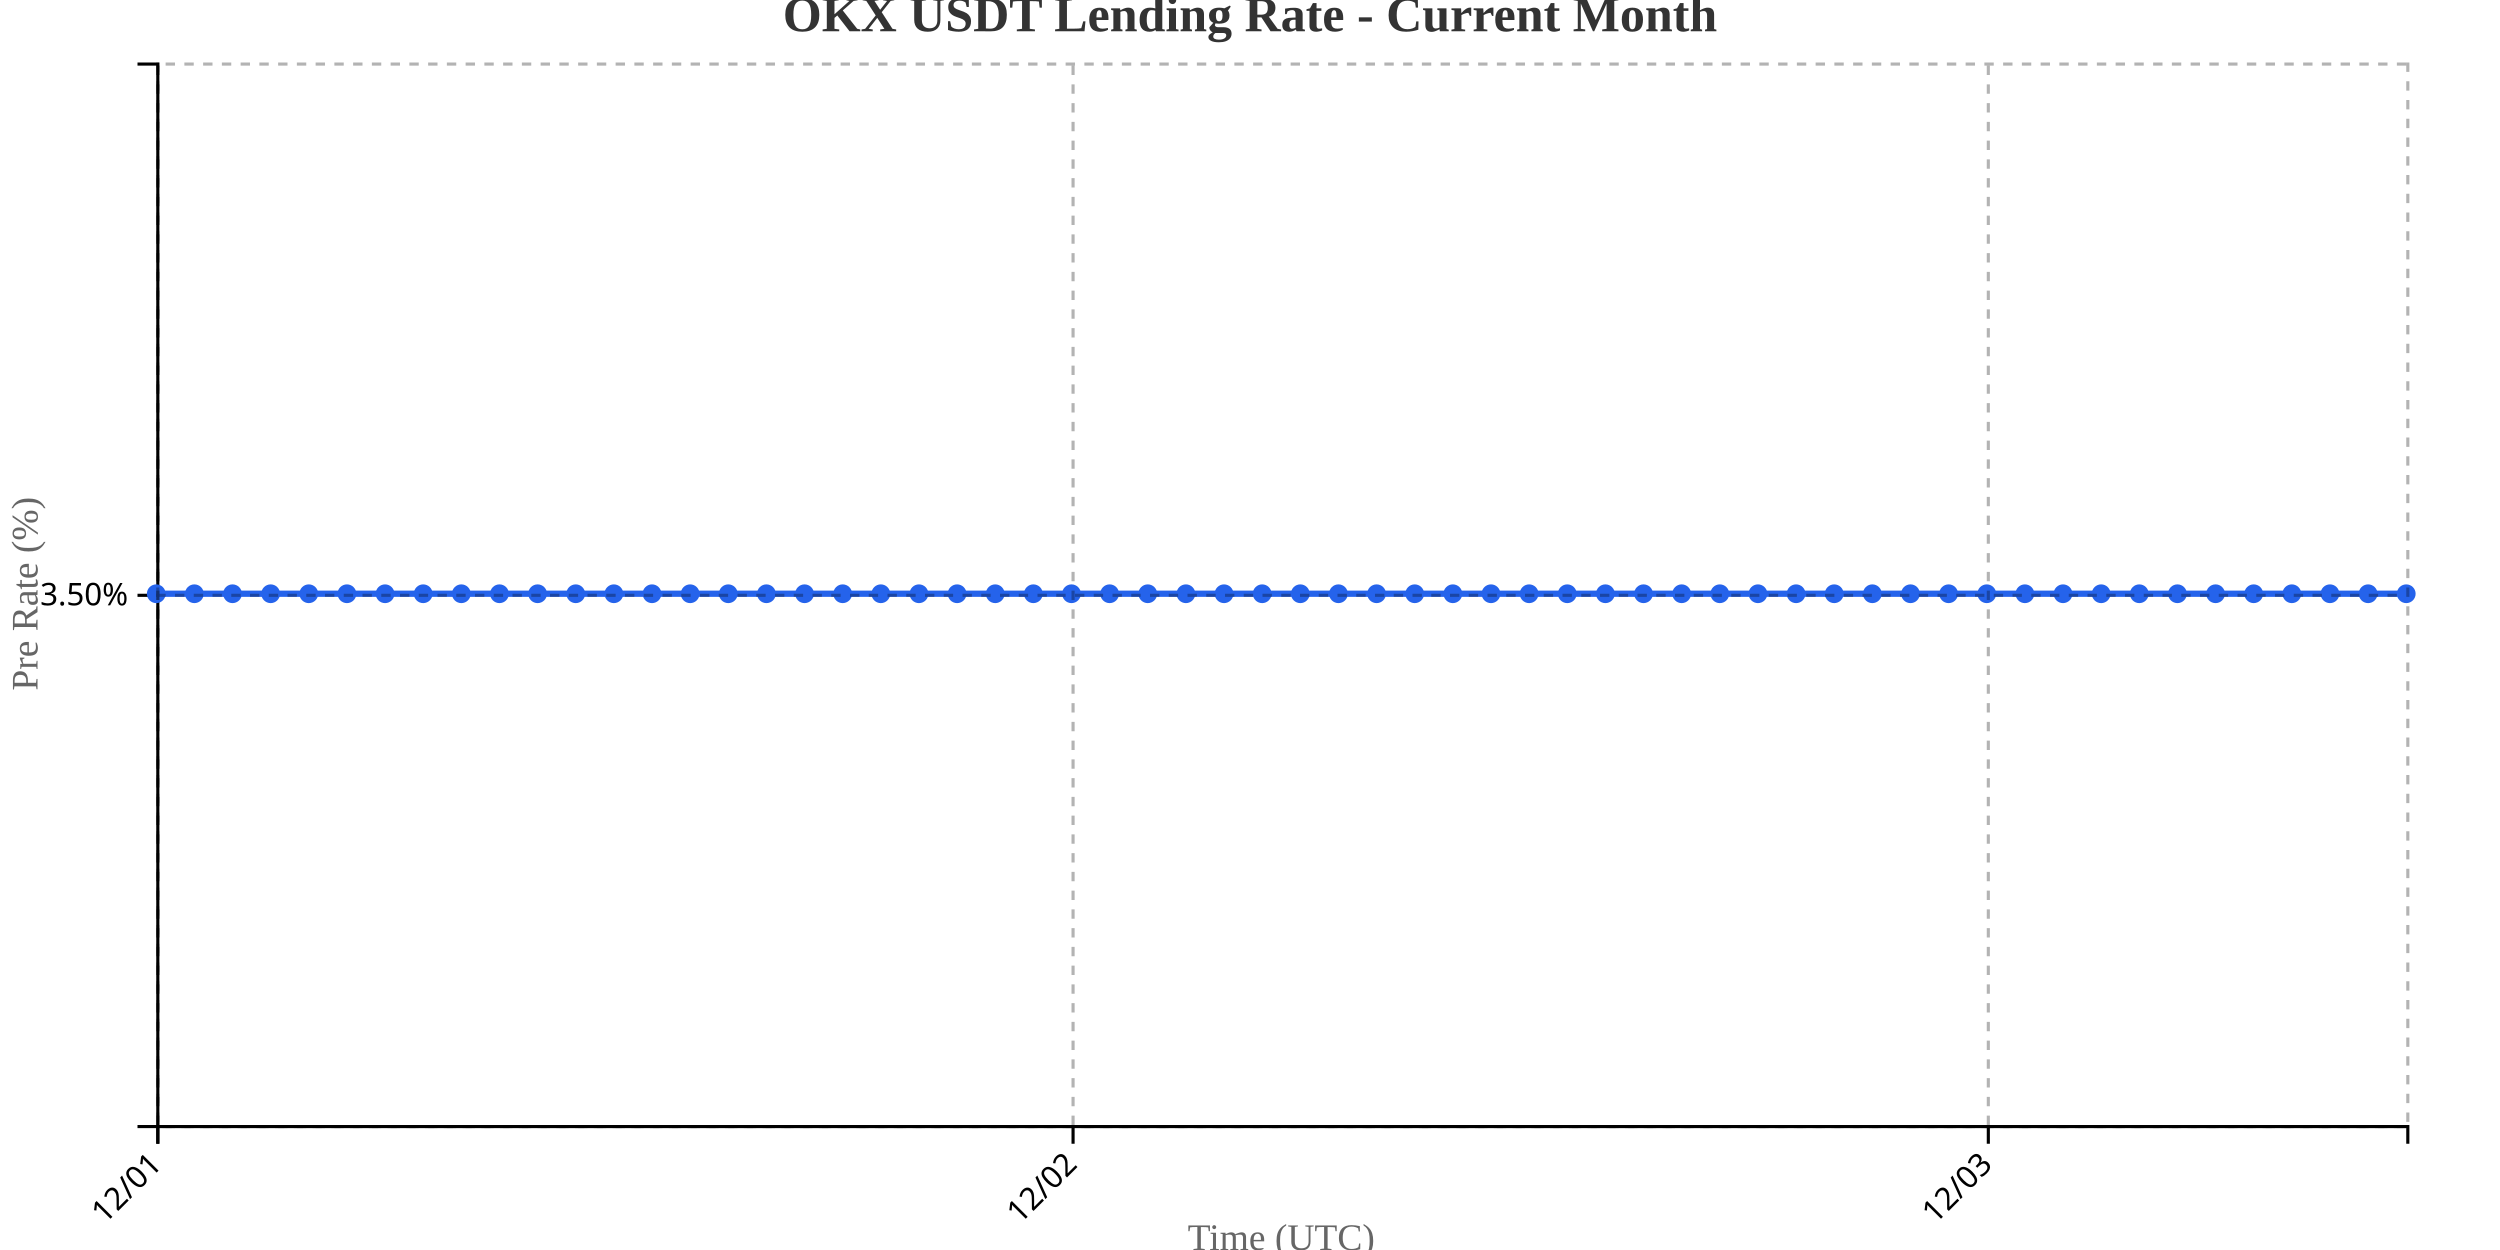
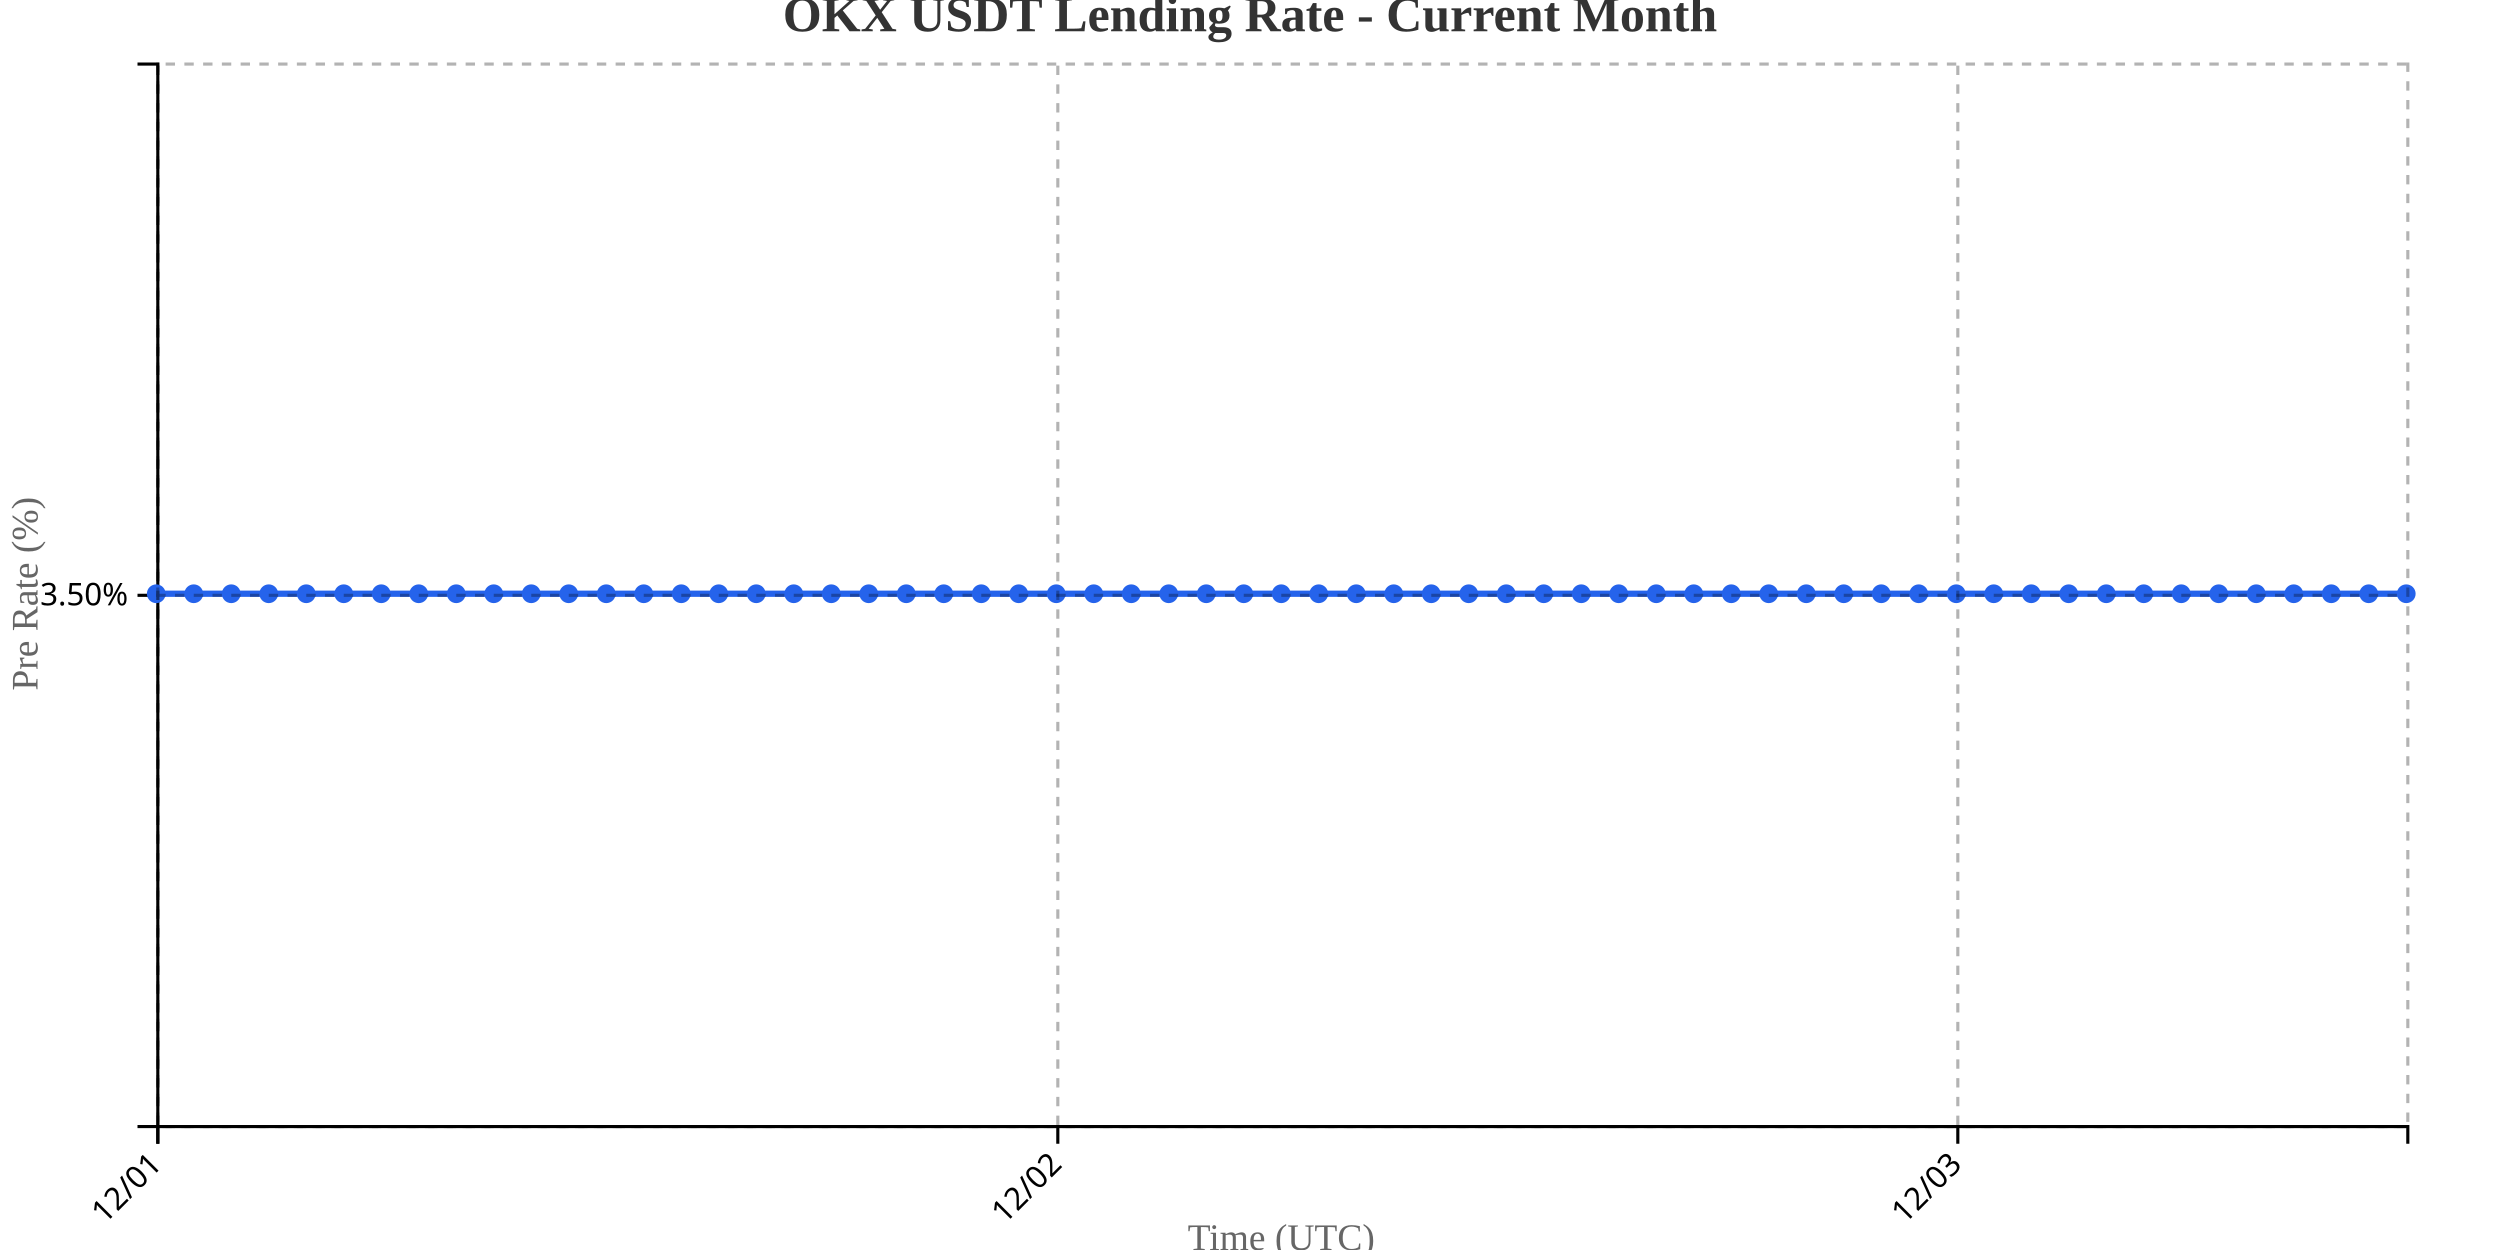
<svg xmlns="http://www.w3.org/2000/svg" width="800" height="400">
  <g transform="translate(50,20)">
    <g transform="translate(0,340)" fill="none" font-size="10" font-family="sans-serif" text-anchor="middle">
      <path class="domain" stroke="currentColor" d="M0.5,6V0.5H720.5V6" />
      <g class="tick" opacity="1" transform="translate(0.5,0)">
        <line stroke="currentColor" y2="6" />
        <text fill="currentColor" y="9" dy=".15em" style="text-anchor: end;" dx="-.8em" transform="rotate(-45)">12/01</text>
      </g>
-       <g class="tick" opacity="1" transform="translate(293.3814,0)">
+       <g class="tick" opacity="1" transform="translate(288.5,0)">
        <line stroke="currentColor" y2="6" />
        <text fill="currentColor" y="9" dy=".15em" style="text-anchor: end;" dx="-.8em" transform="rotate(-45)">12/02</text>
      </g>
-       <g class="tick" opacity="1" transform="translate(586.2627,0)">
+       <g class="tick" opacity="1" transform="translate(576.5,0)">
        <line stroke="currentColor" y2="6" />
        <text fill="currentColor" y="9" dy=".15em" style="text-anchor: end;" dx="-.8em" transform="rotate(-45)">12/03</text>
      </g>
    </g>
    <g fill="none" font-size="10" font-family="sans-serif" text-anchor="end">
      <path class="domain" stroke="currentColor" d="M-6,340.5H0.5V0.5H-6" />
      <g class="tick" opacity="1" transform="translate(0,170.5)">
        <line stroke="currentColor" x2="-6" />
        <text fill="currentColor" x="-9" dy="0.32em">3.50%</text>
      </g>
    </g>
    <text transform="rotate(-90)" y="-50" x="-170" dy="1em" style="text-anchor: middle; font-size: 12px; fill: #666;">Pre Rate (%)</text>
    <text transform="translate(360, 380)" style="text-anchor: middle; font-size: 12px; fill: #666;">Time (UTC)</text>
-     <path fill="none" stroke="#2563eb" stroke-width="2" d="M0,170C4.068,170,8.136,170,12.203,170C16.271,170,20.339,170,24.407,170C28.475,170,32.542,170,36.61,170C40.678,170,44.746,170,48.814,170C52.881,170,56.949,170,61.017,170C65.085,170,69.153,170,73.22,170C77.288,170,81.356,170,85.424,170C89.492,170,93.559,170,97.627,170C101.695,170,105.763,170,109.831,170C113.898,170,117.966,170,122.034,170C126.102,170,130.169,170,134.237,170C138.305,170,142.373,170,146.441,170C150.508,170,154.576,170,158.644,170C162.712,170,166.78,170,170.847,170C174.915,170,178.983,170,183.051,170C187.119,170,191.186,170,195.254,170C199.322,170,203.39,170,207.458,170C211.525,170,215.593,170,219.661,170C223.729,170,227.797,170,231.864,170C235.932,170,240,170,244.068,170C248.136,170,252.203,170,256.271,170C260.339,170,264.407,170,268.475,170C272.542,170,276.61,170,280.678,170C284.746,170,288.814,170,292.881,170C296.949,170,301.017,170,305.085,170C309.153,170,313.22,170,317.288,170C321.356,170,325.424,170,329.492,170C333.559,170,337.627,170,341.695,170C345.763,170,349.831,170,353.898,170C357.966,170,362.034,170,366.102,170C370.169,170,374.237,170,378.305,170C382.373,170,386.441,170,390.508,170C394.576,170,398.644,170,402.712,170C406.78,170,410.847,170,414.915,170C418.983,170,423.051,170,427.119,170C431.186,170,435.254,170,439.322,170C443.39,170,447.458,170,451.525,170C455.593,170,459.661,170,463.729,170C467.797,170,471.864,170,475.932,170C480,170,484.068,170,488.136,170C492.203,170,496.271,170,500.339,170C504.407,170,508.475,170,512.542,170C516.61,170,520.678,170,524.746,170C528.814,170,532.881,170,536.949,170C541.017,170,545.085,170,549.153,170C553.22,170,557.288,170,561.356,170C565.424,170,569.492,170,573.559,170C577.627,170,581.695,170,585.763,170C589.831,170,593.898,170,597.966,170C602.034,170,606.102,170,610.169,170C614.237,170,618.305,170,622.373,170C626.441,170,630.508,170,634.576,170C638.644,170,642.712,170,646.78,170C650.847,170,654.915,170,658.983,170C663.051,170,667.119,170,671.186,170C675.254,170,679.322,170,683.39,170C687.458,170,691.525,170,695.593,170C699.661,170,703.729,170,707.797,170C711.864,170,715.932,170,720,170" />
+     <path fill="none" stroke="#2563eb" stroke-width="2" d="M0,170C4,170,8,170,12,170C16,170,20,170,24,170C28,170,32,170,36,170C40,170,44,170,48,170C52,170,56,170,60,170C64,170,68,170,72,170C76,170,80,170,84,170C88,170,92,170,96,170C100,170,104,170,108,170C112,170,116,170,120,170C124,170,128,170,132,170C136,170,140,170,144,170C148,170,152,170,156,170C160,170,164,170,168,170C172,170,176,170,180,170C184,170,188,170,192,170C196,170,200,170,204,170C208,170,212,170,216,170C220,170,224,170,228,170C232,170,236,170,240,170C244,170,248,170,252,170C256,170,260,170,264,170C268,170,272,170,276,170C280,170,284,170,288,170C292,170,296,170,300,170C304,170,308,170,312,170C316,170,320,170,324,170C328,170,332,170,336,170C340,170,344,170,348,170C352,170,356,170,360,170C364,170,368,170,372,170C376,170,380,170,384,170C388,170,392,170,396,170C400,170,404,170,408,170C412,170,416,170,420,170C424,170,428,170,432,170C436,170,440,170,444,170C448,170,452,170,456,170C460,170,464,170,468,170C472,170,476,170,480,170C484,170,488,170,492,170C496,170,500,170,504,170C508,170,512,170,516,170C520,170,524,170,528,170C532,170,536,170,540,170C544,170,548,170,552,170C556,170,560,170,564,170C568,170,572,170,576,170C580,170,584,170,588,170C592,170,596,170,600,170C604,170,608,170,612,170C616,170,620,170,624,170C628,170,632,170,636,170C640,170,644,170,648,170C652,170,656,170,660,170C664,170,668,170,672,170C676,170,680,170,684,170C688,170,692,170,696,170C700,170,704,170,708,170C712,170,716,170,720,170" />
    <circle class="dot" cx="0" cy="170" r="3" fill="#2563eb" />
-     <circle class="dot" cx="12.203" cy="170" r="3" fill="#2563eb" />
-     <circle class="dot" cx="24.407" cy="170" r="3" fill="#2563eb" />
-     <circle class="dot" cx="36.61" cy="170" r="3" fill="#2563eb" />
-     <circle class="dot" cx="48.814" cy="170" r="3" fill="#2563eb" />
-     <circle class="dot" cx="61.017" cy="170" r="3" fill="#2563eb" />
-     <circle class="dot" cx="73.22" cy="170" r="3" fill="#2563eb" />
-     <circle class="dot" cx="85.424" cy="170" r="3" fill="#2563eb" />
-     <circle class="dot" cx="97.627" cy="170" r="3" fill="#2563eb" />
-     <circle class="dot" cx="109.831" cy="170" r="3" fill="#2563eb" />
-     <circle class="dot" cx="122.034" cy="170" r="3" fill="#2563eb" />
-     <circle class="dot" cx="134.237" cy="170" r="3" fill="#2563eb" />
-     <circle class="dot" cx="146.441" cy="170" r="3" fill="#2563eb" />
-     <circle class="dot" cx="158.644" cy="170" r="3" fill="#2563eb" />
-     <circle class="dot" cx="170.847" cy="170" r="3" fill="#2563eb" />
-     <circle class="dot" cx="183.051" cy="170" r="3" fill="#2563eb" />
-     <circle class="dot" cx="195.254" cy="170" r="3" fill="#2563eb" />
-     <circle class="dot" cx="207.458" cy="170" r="3" fill="#2563eb" />
-     <circle class="dot" cx="219.661" cy="170" r="3" fill="#2563eb" />
-     <circle class="dot" cx="231.864" cy="170" r="3" fill="#2563eb" />
-     <circle class="dot" cx="244.068" cy="170" r="3" fill="#2563eb" />
-     <circle class="dot" cx="256.271" cy="170" r="3" fill="#2563eb" />
-     <circle class="dot" cx="268.475" cy="170" r="3" fill="#2563eb" />
-     <circle class="dot" cx="280.678" cy="170" r="3" fill="#2563eb" />
-     <circle class="dot" cx="292.881" cy="170" r="3" fill="#2563eb" />
-     <circle class="dot" cx="305.085" cy="170" r="3" fill="#2563eb" />
-     <circle class="dot" cx="317.288" cy="170" r="3" fill="#2563eb" />
-     <circle class="dot" cx="329.492" cy="170" r="3" fill="#2563eb" />
-     <circle class="dot" cx="341.695" cy="170" r="3" fill="#2563eb" />
-     <circle class="dot" cx="353.898" cy="170" r="3" fill="#2563eb" />
-     <circle class="dot" cx="366.102" cy="170" r="3" fill="#2563eb" />
-     <circle class="dot" cx="378.305" cy="170" r="3" fill="#2563eb" />
-     <circle class="dot" cx="390.508" cy="170" r="3" fill="#2563eb" />
-     <circle class="dot" cx="402.712" cy="170" r="3" fill="#2563eb" />
-     <circle class="dot" cx="414.915" cy="170" r="3" fill="#2563eb" />
-     <circle class="dot" cx="427.119" cy="170" r="3" fill="#2563eb" />
-     <circle class="dot" cx="439.322" cy="170" r="3" fill="#2563eb" />
-     <circle class="dot" cx="451.525" cy="170" r="3" fill="#2563eb" />
-     <circle class="dot" cx="463.729" cy="170" r="3" fill="#2563eb" />
-     <circle class="dot" cx="475.932" cy="170" r="3" fill="#2563eb" />
-     <circle class="dot" cx="488.136" cy="170" r="3" fill="#2563eb" />
-     <circle class="dot" cx="500.339" cy="170" r="3" fill="#2563eb" />
-     <circle class="dot" cx="512.542" cy="170" r="3" fill="#2563eb" />
-     <circle class="dot" cx="524.746" cy="170" r="3" fill="#2563eb" />
-     <circle class="dot" cx="536.949" cy="170" r="3" fill="#2563eb" />
-     <circle class="dot" cx="549.153" cy="170" r="3" fill="#2563eb" />
-     <circle class="dot" cx="561.356" cy="170" r="3" fill="#2563eb" />
-     <circle class="dot" cx="573.559" cy="170" r="3" fill="#2563eb" />
-     <circle class="dot" cx="585.763" cy="170" r="3" fill="#2563eb" />
-     <circle class="dot" cx="597.966" cy="170" r="3" fill="#2563eb" />
-     <circle class="dot" cx="610.169" cy="170" r="3" fill="#2563eb" />
-     <circle class="dot" cx="622.373" cy="170" r="3" fill="#2563eb" />
-     <circle class="dot" cx="634.576" cy="170" r="3" fill="#2563eb" />
-     <circle class="dot" cx="646.78" cy="170" r="3" fill="#2563eb" />
-     <circle class="dot" cx="658.983" cy="170" r="3" fill="#2563eb" />
-     <circle class="dot" cx="671.186" cy="170" r="3" fill="#2563eb" />
-     <circle class="dot" cx="683.39" cy="170" r="3" fill="#2563eb" />
-     <circle class="dot" cx="695.593" cy="170" r="3" fill="#2563eb" />
-     <circle class="dot" cx="707.797" cy="170" r="3" fill="#2563eb" />
+     <circle class="dot" cx="12" cy="170" r="3" fill="#2563eb" />
+     <circle class="dot" cx="24" cy="170" r="3" fill="#2563eb" />
+     <circle class="dot" cx="36" cy="170" r="3" fill="#2563eb" />
+     <circle class="dot" cx="48" cy="170" r="3" fill="#2563eb" />
+     <circle class="dot" cx="60" cy="170" r="3" fill="#2563eb" />
+     <circle class="dot" cx="72" cy="170" r="3" fill="#2563eb" />
+     <circle class="dot" cx="84" cy="170" r="3" fill="#2563eb" />
+     <circle class="dot" cx="96" cy="170" r="3" fill="#2563eb" />
+     <circle class="dot" cx="108" cy="170" r="3" fill="#2563eb" />
+     <circle class="dot" cx="120" cy="170" r="3" fill="#2563eb" />
+     <circle class="dot" cx="132" cy="170" r="3" fill="#2563eb" />
+     <circle class="dot" cx="144" cy="170" r="3" fill="#2563eb" />
+     <circle class="dot" cx="156" cy="170" r="3" fill="#2563eb" />
+     <circle class="dot" cx="168" cy="170" r="3" fill="#2563eb" />
+     <circle class="dot" cx="180" cy="170" r="3" fill="#2563eb" />
+     <circle class="dot" cx="192" cy="170" r="3" fill="#2563eb" />
+     <circle class="dot" cx="204" cy="170" r="3" fill="#2563eb" />
+     <circle class="dot" cx="216" cy="170" r="3" fill="#2563eb" />
+     <circle class="dot" cx="228" cy="170" r="3" fill="#2563eb" />
+     <circle class="dot" cx="240" cy="170" r="3" fill="#2563eb" />
+     <circle class="dot" cx="252" cy="170" r="3" fill="#2563eb" />
+     <circle class="dot" cx="264" cy="170" r="3" fill="#2563eb" />
+     <circle class="dot" cx="276" cy="170" r="3" fill="#2563eb" />
+     <circle class="dot" cx="288" cy="170" r="3" fill="#2563eb" />
+     <circle class="dot" cx="300" cy="170" r="3" fill="#2563eb" />
+     <circle class="dot" cx="312" cy="170" r="3" fill="#2563eb" />
+     <circle class="dot" cx="324" cy="170" r="3" fill="#2563eb" />
+     <circle class="dot" cx="336" cy="170" r="3" fill="#2563eb" />
+     <circle class="dot" cx="348" cy="170" r="3" fill="#2563eb" />
+     <circle class="dot" cx="360" cy="170" r="3" fill="#2563eb" />
+     <circle class="dot" cx="372" cy="170" r="3" fill="#2563eb" />
+     <circle class="dot" cx="384" cy="170" r="3" fill="#2563eb" />
+     <circle class="dot" cx="396" cy="170" r="3" fill="#2563eb" />
+     <circle class="dot" cx="408" cy="170" r="3" fill="#2563eb" />
+     <circle class="dot" cx="420" cy="170" r="3" fill="#2563eb" />
+     <circle class="dot" cx="432" cy="170" r="3" fill="#2563eb" />
+     <circle class="dot" cx="444" cy="170" r="3" fill="#2563eb" />
+     <circle class="dot" cx="456" cy="170" r="3" fill="#2563eb" />
+     <circle class="dot" cx="468" cy="170" r="3" fill="#2563eb" />
+     <circle class="dot" cx="480" cy="170" r="3" fill="#2563eb" />
+     <circle class="dot" cx="492" cy="170" r="3" fill="#2563eb" />
+     <circle class="dot" cx="504" cy="170" r="3" fill="#2563eb" />
+     <circle class="dot" cx="516" cy="170" r="3" fill="#2563eb" />
+     <circle class="dot" cx="528" cy="170" r="3" fill="#2563eb" />
+     <circle class="dot" cx="540" cy="170" r="3" fill="#2563eb" />
+     <circle class="dot" cx="552" cy="170" r="3" fill="#2563eb" />
+     <circle class="dot" cx="564" cy="170" r="3" fill="#2563eb" />
+     <circle class="dot" cx="576" cy="170" r="3" fill="#2563eb" />
+     <circle class="dot" cx="588" cy="170" r="3" fill="#2563eb" />
+     <circle class="dot" cx="600" cy="170" r="3" fill="#2563eb" />
+     <circle class="dot" cx="612" cy="170" r="3" fill="#2563eb" />
+     <circle class="dot" cx="624" cy="170" r="3" fill="#2563eb" />
+     <circle class="dot" cx="636" cy="170" r="3" fill="#2563eb" />
+     <circle class="dot" cx="648" cy="170" r="3" fill="#2563eb" />
+     <circle class="dot" cx="660" cy="170" r="3" fill="#2563eb" />
+     <circle class="dot" cx="672" cy="170" r="3" fill="#2563eb" />
+     <circle class="dot" cx="684" cy="170" r="3" fill="#2563eb" />
+     <circle class="dot" cx="696" cy="170" r="3" fill="#2563eb" />
+     <circle class="dot" cx="708" cy="170" r="3" fill="#2563eb" />
    <circle class="dot" cx="720" cy="170" r="3" fill="#2563eb" />
    <g class="grid" transform="translate(0,340)" fill="none" font-size="10" font-family="sans-serif" text-anchor="middle" style="stroke-dasharray: 3,3; opacity: 0.3;">
      <path class="domain" stroke="currentColor" d="M0.5,-340V0.5H720.5V-340" />
      <g class="tick" opacity="1" transform="translate(0.5,0)">
        <line stroke="currentColor" y2="-340" />
        <text fill="currentColor" y="3" dy="0.71em" />
      </g>
-       <g class="tick" opacity="1" transform="translate(293.3814,0)">
+       <g class="tick" opacity="1" transform="translate(288.5,0)">
        <line stroke="currentColor" y2="-340" />
        <text fill="currentColor" y="3" dy="0.71em" />
      </g>
-       <g class="tick" opacity="1" transform="translate(586.2627,0)">
+       <g class="tick" opacity="1" transform="translate(576.5,0)">
        <line stroke="currentColor" y2="-340" />
        <text fill="currentColor" y="3" dy="0.71em" />
      </g>
    </g>
    <g class="grid" fill="none" font-size="10" font-family="sans-serif" text-anchor="end" style="stroke-dasharray: 3,3; opacity: 0.3;">
      <path class="domain" stroke="currentColor" d="M720,340.5H0.5V0.5H720" />
      <g class="tick" opacity="1" transform="translate(0,170.5)">
        <line stroke="currentColor" x2="720" />
        <text fill="currentColor" x="-3" dy="0.32em" />
      </g>
    </g>
  </g>
  <text x="400" y="10" text-anchor="middle" style="font-size: 16px; font-weight: bold; fill: #333;">OKX USDT Lending Rate - Current Month</text>
</svg>
